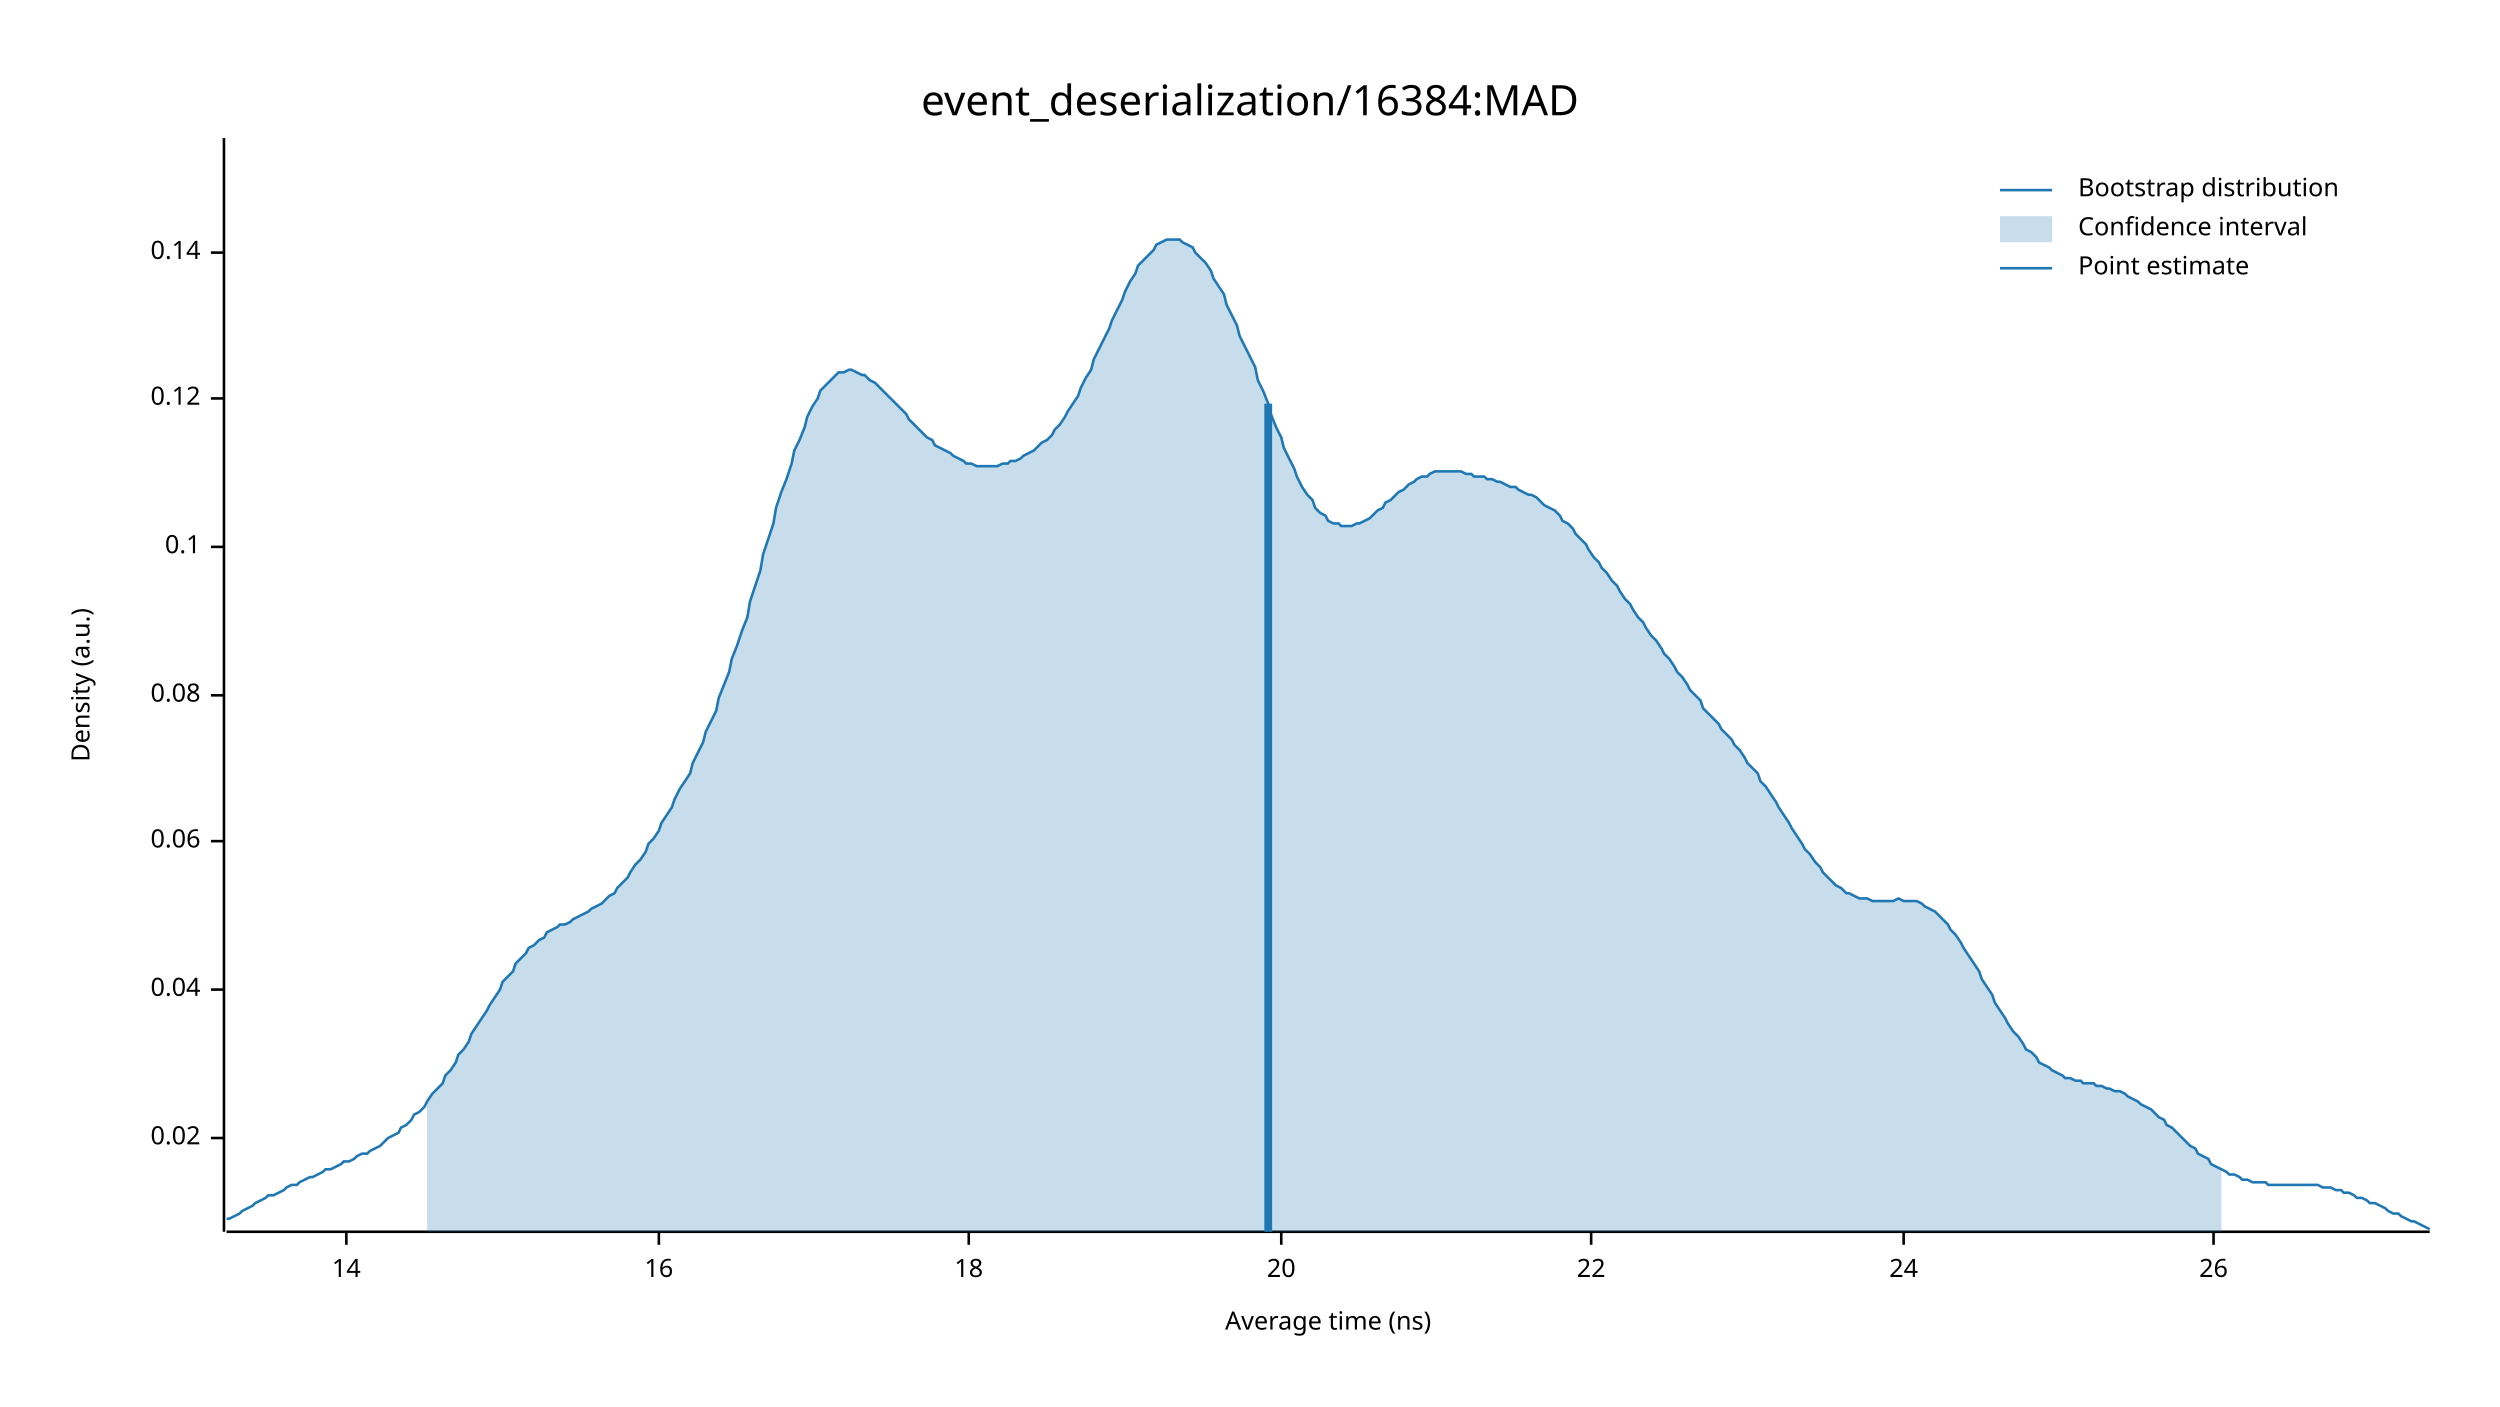
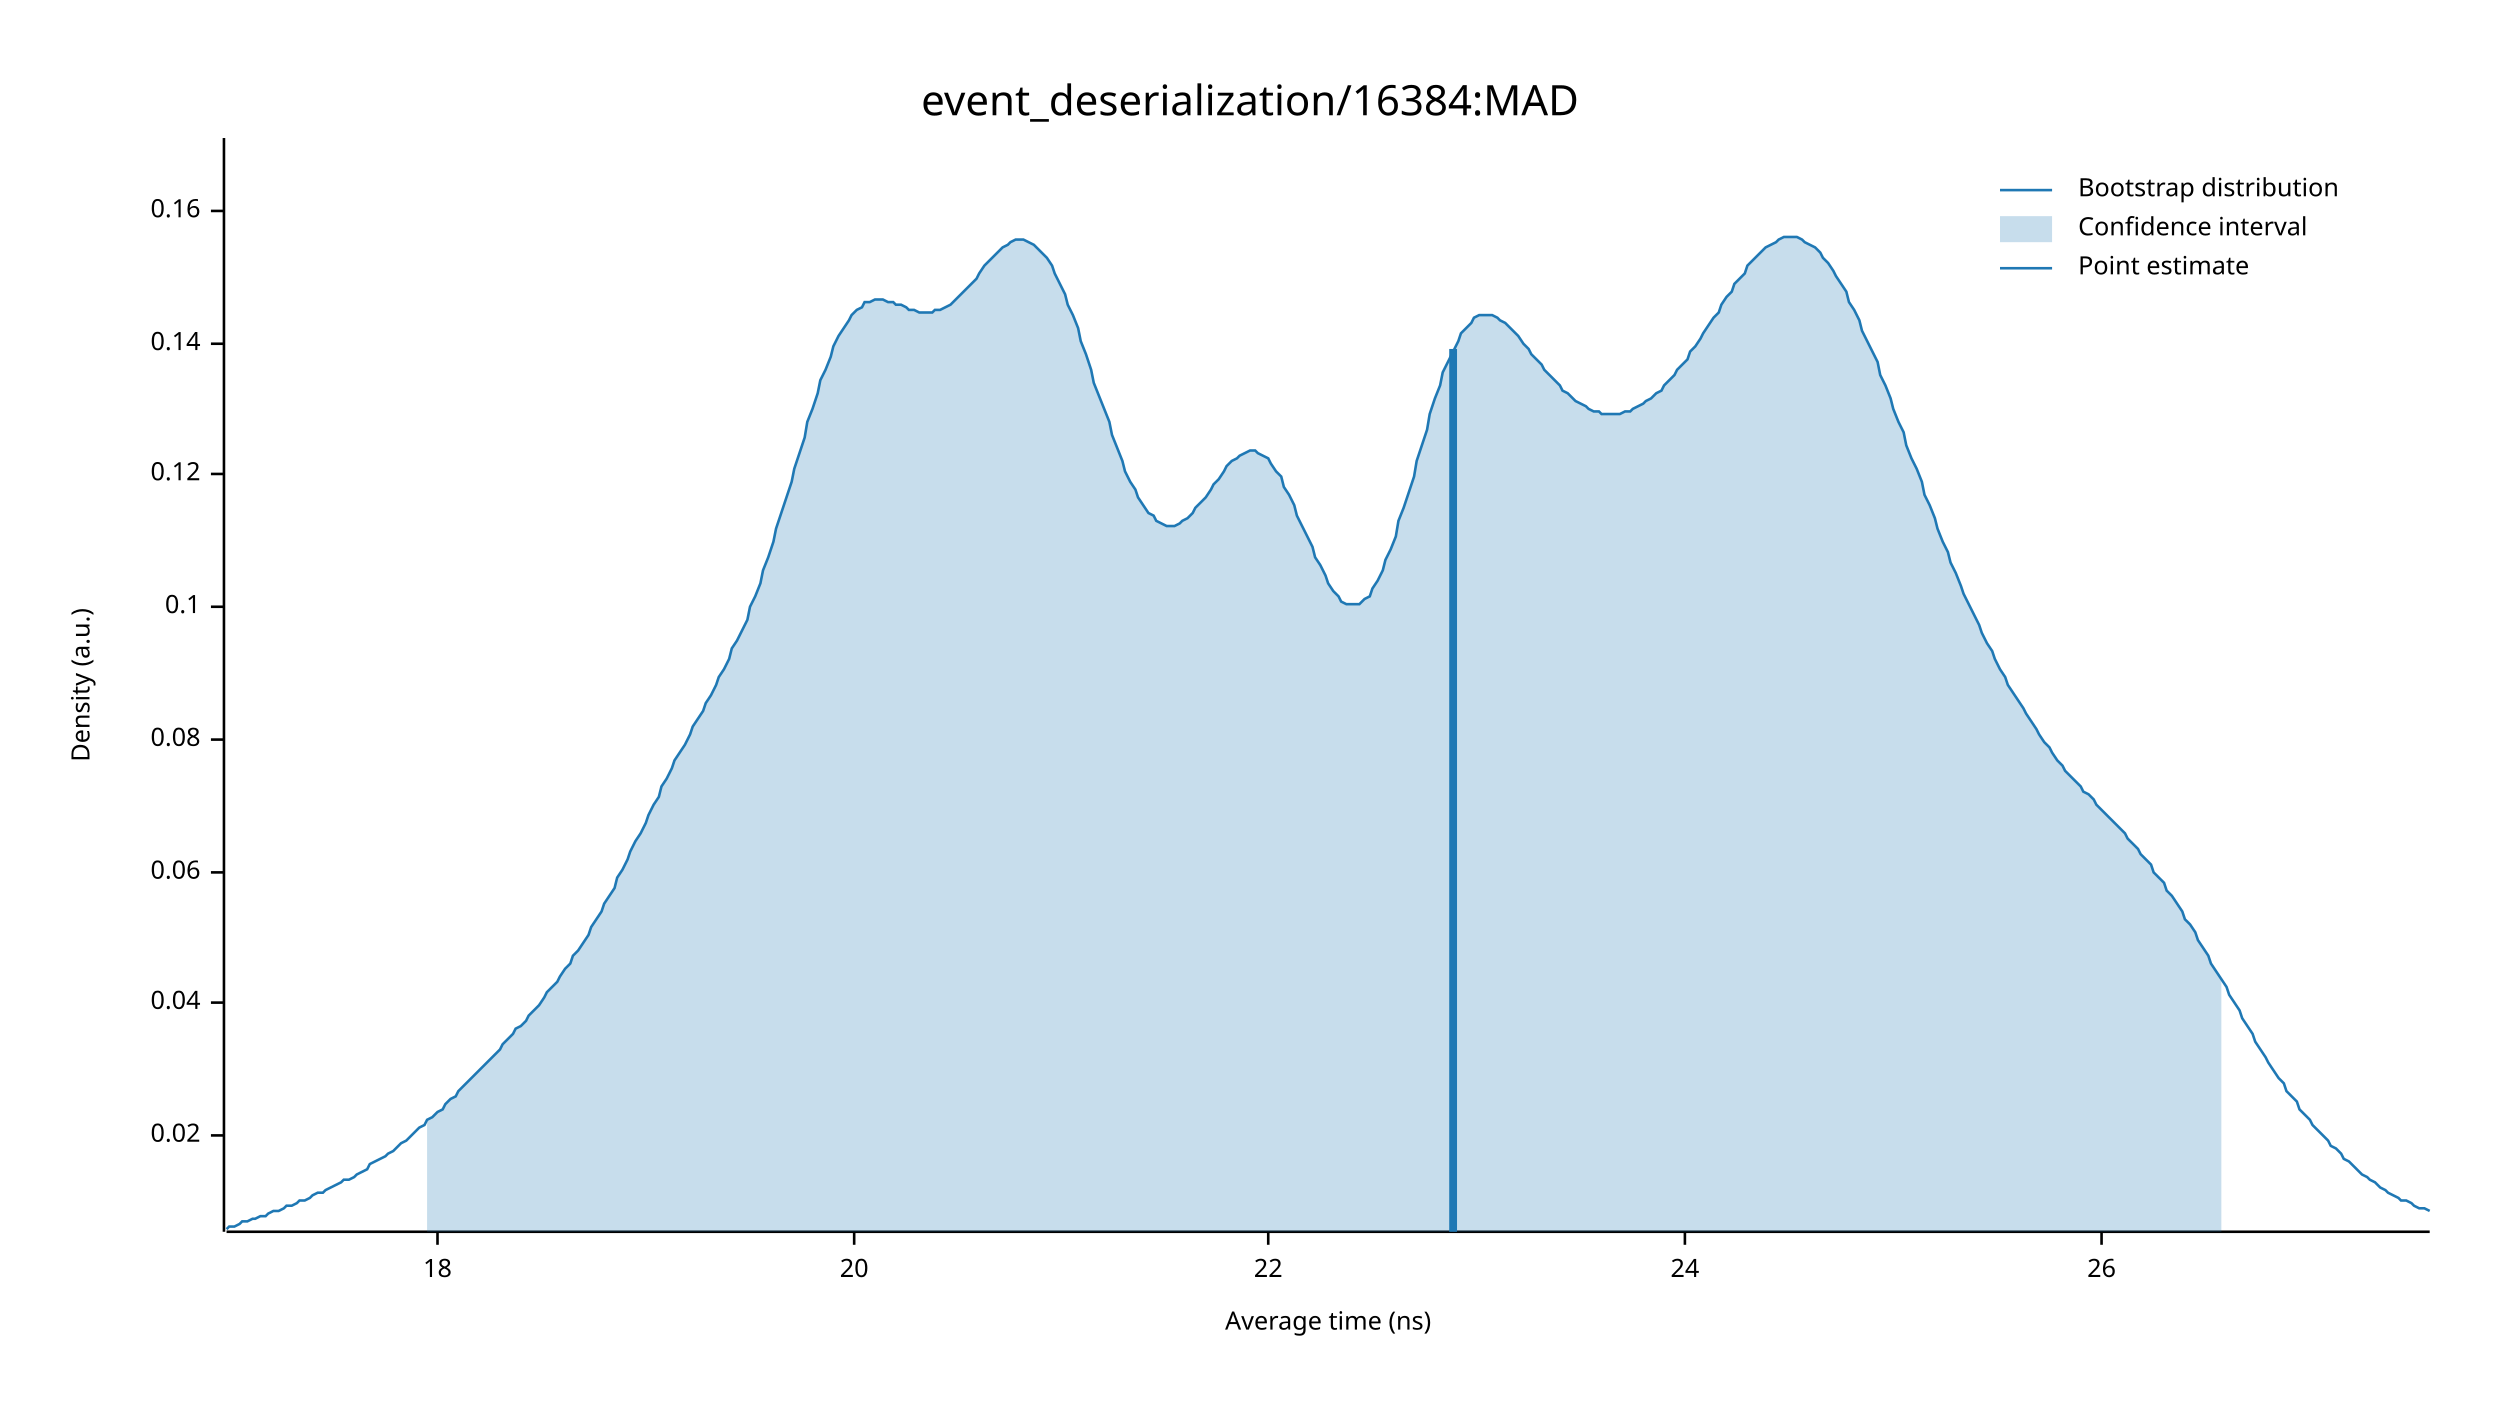
<svg xmlns="http://www.w3.org/2000/svg" width="960" height="540" viewBox="0 0 960 540">
  <text x="480" y="32" dy="0.76em" text-anchor="middle" font-family="sans-serif" font-size="16.129" opacity="1" fill="#000000">
event_deserialization/16384:MAD
</text>
  <text x="27" y="263" dy="0.76em" text-anchor="middle" font-family="sans-serif" font-size="9.677" opacity="1" fill="#000000" transform="rotate(270, 27, 263)">
Density (a.u.)
</text>
  <text x="510" y="513" dy="-0.5ex" text-anchor="middle" font-family="sans-serif" font-size="9.677" opacity="1" fill="#000000">
Average time (ns)
</text>
  <polyline fill="none" opacity="1" stroke="#000000" stroke-width="1" points="86,53 86,473 " />
-   <text x="77" y="437" dy="0.5ex" text-anchor="end" font-family="sans-serif" font-size="9.677" opacity="1" fill="#000000">
+   <text x="77" y="436" dy="0.5ex" text-anchor="end" font-family="sans-serif" font-size="9.677" opacity="1" fill="#000000">
0.02
</text>
-   <polyline fill="none" opacity="1" stroke="#000000" stroke-width="1" points="81,437 86,437 " />
-   <text x="77" y="380" dy="0.5ex" text-anchor="end" font-family="sans-serif" font-size="9.677" opacity="1" fill="#000000">
+   <polyline fill="none" opacity="1" stroke="#000000" stroke-width="1" points="81,436 86,436 " />
+   <text x="77" y="385" dy="0.5ex" text-anchor="end" font-family="sans-serif" font-size="9.677" opacity="1" fill="#000000">
0.04
</text>
-   <polyline fill="none" opacity="1" stroke="#000000" stroke-width="1" points="81,380 86,380 " />
-   <text x="77" y="323" dy="0.5ex" text-anchor="end" font-family="sans-serif" font-size="9.677" opacity="1" fill="#000000">
+   <polyline fill="none" opacity="1" stroke="#000000" stroke-width="1" points="81,385 86,385 " />
+   <text x="77" y="335" dy="0.5ex" text-anchor="end" font-family="sans-serif" font-size="9.677" opacity="1" fill="#000000">
0.06
</text>
-   <polyline fill="none" opacity="1" stroke="#000000" stroke-width="1" points="81,323 86,323 " />
-   <text x="77" y="267" dy="0.5ex" text-anchor="end" font-family="sans-serif" font-size="9.677" opacity="1" fill="#000000">
+   <polyline fill="none" opacity="1" stroke="#000000" stroke-width="1" points="81,335 86,335 " />
+   <text x="77" y="284" dy="0.5ex" text-anchor="end" font-family="sans-serif" font-size="9.677" opacity="1" fill="#000000">
0.08
</text>
-   <polyline fill="none" opacity="1" stroke="#000000" stroke-width="1" points="81,267 86,267 " />
-   <text x="77" y="210" dy="0.5ex" text-anchor="end" font-family="sans-serif" font-size="9.677" opacity="1" fill="#000000">
+   <polyline fill="none" opacity="1" stroke="#000000" stroke-width="1" points="81,284 86,284 " />
+   <text x="77" y="233" dy="0.5ex" text-anchor="end" font-family="sans-serif" font-size="9.677" opacity="1" fill="#000000">
0.1
</text>
-   <polyline fill="none" opacity="1" stroke="#000000" stroke-width="1" points="81,210 86,210 " />
-   <text x="77" y="153" dy="0.5ex" text-anchor="end" font-family="sans-serif" font-size="9.677" opacity="1" fill="#000000">
+   <polyline fill="none" opacity="1" stroke="#000000" stroke-width="1" points="81,233 86,233 " />
+   <text x="77" y="182" dy="0.5ex" text-anchor="end" font-family="sans-serif" font-size="9.677" opacity="1" fill="#000000">
0.12
</text>
-   <polyline fill="none" opacity="1" stroke="#000000" stroke-width="1" points="81,153 86,153 " />
-   <text x="77" y="97" dy="0.5ex" text-anchor="end" font-family="sans-serif" font-size="9.677" opacity="1" fill="#000000">
+   <polyline fill="none" opacity="1" stroke="#000000" stroke-width="1" points="81,182 86,182 " />
+   <text x="77" y="132" dy="0.5ex" text-anchor="end" font-family="sans-serif" font-size="9.677" opacity="1" fill="#000000">
0.14
</text>
-   <polyline fill="none" opacity="1" stroke="#000000" stroke-width="1" points="81,97 86,97 " />
+   <polyline fill="none" opacity="1" stroke="#000000" stroke-width="1" points="81,132 86,132 " />
+   <text x="77" y="81" dy="0.5ex" text-anchor="end" font-family="sans-serif" font-size="9.677" opacity="1" fill="#000000">
+ 0.16
+ </text>
+   <polyline fill="none" opacity="1" stroke="#000000" stroke-width="1" points="81,81 86,81 " />
  <polyline fill="none" opacity="1" stroke="#000000" stroke-width="1" points="87,473 933,473 " />
-   <text x="133" y="483" dy="0.76em" text-anchor="middle" font-family="sans-serif" font-size="9.677" opacity="1" fill="#000000">
- 14
- </text>
-   <polyline fill="none" opacity="1" stroke="#000000" stroke-width="1" points="133,473 133,478 " />
-   <text x="253" y="483" dy="0.76em" text-anchor="middle" font-family="sans-serif" font-size="9.677" opacity="1" fill="#000000">
- 16
- </text>
-   <polyline fill="none" opacity="1" stroke="#000000" stroke-width="1" points="253,473 253,478 " />
-   <text x="372" y="483" dy="0.76em" text-anchor="middle" font-family="sans-serif" font-size="9.677" opacity="1" fill="#000000">
+   <text x="168" y="483" dy="0.76em" text-anchor="middle" font-family="sans-serif" font-size="9.677" opacity="1" fill="#000000">
18
</text>
-   <polyline fill="none" opacity="1" stroke="#000000" stroke-width="1" points="372,473 372,478 " />
-   <text x="492" y="483" dy="0.76em" text-anchor="middle" font-family="sans-serif" font-size="9.677" opacity="1" fill="#000000">
+   <polyline fill="none" opacity="1" stroke="#000000" stroke-width="1" points="168,473 168,478 " />
+   <text x="328" y="483" dy="0.76em" text-anchor="middle" font-family="sans-serif" font-size="9.677" opacity="1" fill="#000000">
20
</text>
-   <polyline fill="none" opacity="1" stroke="#000000" stroke-width="1" points="492,473 492,478 " />
-   <text x="611" y="483" dy="0.76em" text-anchor="middle" font-family="sans-serif" font-size="9.677" opacity="1" fill="#000000">
+   <polyline fill="none" opacity="1" stroke="#000000" stroke-width="1" points="328,473 328,478 " />
+   <text x="487" y="483" dy="0.76em" text-anchor="middle" font-family="sans-serif" font-size="9.677" opacity="1" fill="#000000">
22
</text>
-   <polyline fill="none" opacity="1" stroke="#000000" stroke-width="1" points="611,473 611,478 " />
-   <text x="731" y="483" dy="0.76em" text-anchor="middle" font-family="sans-serif" font-size="9.677" opacity="1" fill="#000000">
+   <polyline fill="none" opacity="1" stroke="#000000" stroke-width="1" points="487,473 487,478 " />
+   <text x="647" y="483" dy="0.76em" text-anchor="middle" font-family="sans-serif" font-size="9.677" opacity="1" fill="#000000">
24
</text>
-   <polyline fill="none" opacity="1" stroke="#000000" stroke-width="1" points="731,473 731,478 " />
-   <text x="850" y="483" dy="0.76em" text-anchor="middle" font-family="sans-serif" font-size="9.677" opacity="1" fill="#000000">
+   <polyline fill="none" opacity="1" stroke="#000000" stroke-width="1" points="647,473 647,478 " />
+   <text x="807" y="483" dy="0.76em" text-anchor="middle" font-family="sans-serif" font-size="9.677" opacity="1" fill="#000000">
26
</text>
-   <polyline fill="none" opacity="1" stroke="#000000" stroke-width="1" points="850,473 850,478 " />
-   <polyline fill="none" opacity="1" stroke="#1F78B4" stroke-width="1" points="87,468 88,468 90,467 92,466 93,465 95,464 97,463 98,462 100,461 102,460 103,459 105,459 107,458 109,457 110,456 112,455 114,455 115,454 117,453 119,452 120,452 122,451 124,450 125,449 127,449 129,448 131,447 132,446 134,446 136,445 137,444 139,443 141,443 142,442 144,441 146,440 148,438 149,437 151,436 153,435 154,433 156,432 158,430 159,428 161,427 163,425 164,423 166,420 168,418 170,416 171,413 173,411 175,408 176,405 178,403 180,400 181,397 183,394 185,391 187,388 188,386 190,383 192,380 193,377 195,375 197,373 198,370 200,368 202,366 203,364 205,363 207,361 209,360 210,358 212,357 214,356 215,355 217,355 219,354 220,353 222,352 224,351 226,350 227,349 229,348 231,347 232,346 234,344 236,343 237,341 239,339 241,337 242,335 244,332 246,330 248,327 249,324 251,322 253,319 254,316 256,313 258,310 259,307 261,303 263,300 265,297 266,293 268,289 270,285 271,281 273,277 275,273 276,268 278,263 280,258 281,253 283,248 285,242 287,237 288,231 290,225 292,219 293,213 295,207 297,201 298,195 300,189 302,184 304,178 305,173 307,169 309,164 310,160 312,156 314,153 315,150 317,148 319,146 320,145 322,143 324,143 326,142 327,142 329,143 331,144 332,144 334,146 336,147 337,148 339,150 341,152 343,154 344,155 346,157 348,159 349,161 351,163 353,165 354,166 356,168 358,169 359,171 361,172 363,173 365,174 366,175 368,176 370,177 371,178 373,178 375,179 376,179 378,179 380,179 381,179 383,179 385,178 387,178 388,177 390,177 392,176 393,175 395,174 397,173 398,172 400,170 402,169 404,167 405,165 407,163 409,160 410,158 412,155 414,152 415,149 417,145 419,142 420,138 422,134 424,130 426,126 427,123 429,119 431,115 432,112 434,108 436,105 437,102 439,100 441,98 443,96 444,94 446,93 448,92 449,92 451,92 453,92 454,93 456,94 458,95 459,97 461,99 463,101 465,104 466,107 468,110 470,113 471,117 473,121 475,125 476,129 478,133 480,137 482,141 483,146 485,150 487,155 488,159 490,164 492,168 493,172 495,176 497,180 498,183 500,187 502,190 504,192 505,195 507,197 509,198 510,200 512,201 514,201 515,202 517,202 519,202 521,201 522,201 524,200 526,199 527,198 529,196 531,195 532,193 534,192 536,190 537,189 539,188 541,186 543,185 544,184 546,183 548,183 549,182 551,181 553,181 554,181 556,181 558,181 560,181 561,181 563,182 565,182 566,183 568,183 570,183 571,184 573,184 575,185 576,185 578,186 580,187 582,187 583,188 585,189 587,190 588,190 590,191 592,193 593,194 595,195 597,196 599,198 600,200 602,201 604,203 605,205 607,207 609,209 610,211 612,214 614,216 615,218 617,220 619,223 621,225 622,227 624,230 626,232 627,234 629,237 631,239 632,241 634,244 636,246 638,249 639,251 641,253 643,256 644,258 646,260 648,263 649,265 651,267 653,269 654,272 656,274 658,276 660,278 661,280 663,282 665,284 666,286 668,288 670,291 671,293 673,295 675,297 676,300 678,302 680,305 682,308 683,310 685,313 687,316 688,318 690,321 692,324 693,326 695,328 697,331 699,333 700,335 702,337 704,339 705,340 707,341 709,343 710,343 712,344 714,345 715,345 717,345 719,346 721,346 722,346 724,346 726,346 727,346 729,345 731,346 732,346 734,346 736,346 738,347 739,348 741,349 743,350 744,351 746,353 748,355 749,357 751,359 753,362 754,364 756,367 758,370 760,373 761,376 763,379 765,382 766,385 768,388 770,391 771,393 773,396 775,398 777,401 778,403 780,404 782,406 783,408 785,409 787,410 788,411 790,412 792,413 793,414 795,414 797,415 799,415 800,416 802,416 804,416 805,417 807,417 809,418 810,418 812,419 814,419 816,420 817,421 819,422 821,423 822,424 824,425 826,426 827,427 829,429 831,430 832,432 834,433 836,435 838,437 839,438 841,440 843,441 844,443 846,444 848,445 849,447 851,448 853,449 855,450 856,451 858,451 860,452 861,453 863,453 865,454 866,454 868,454 870,454 871,455 873,455 875,455 877,455 878,455 880,455 882,455 883,455 885,455 887,455 888,455 890,455 892,456 894,456 895,456 897,457 899,457 900,458 902,458 904,459 905,460 907,460 909,461 910,462 912,462 914,463 916,464 917,465 919,466 921,466 922,467 924,468 926,469 927,469 929,470 931,471 933,472 " />
-   <polygon opacity="0.25" fill="#1F78B4" points="164,423 166,420 168,418 170,416 171,413 173,411 175,408 176,405 178,403 180,400 181,397 183,394 185,391 187,388 188,386 190,383 192,380 193,377 195,375 197,373 198,370 200,368 202,366 203,364 205,363 207,361 209,360 210,358 212,357 214,356 215,355 217,355 219,354 220,353 222,352 224,351 226,350 227,349 229,348 231,347 232,346 234,344 236,343 237,341 239,339 241,337 242,335 244,332 246,330 248,327 249,324 251,322 253,319 254,316 256,313 258,310 259,307 261,303 263,300 265,297 266,293 268,289 270,285 271,281 273,277 275,273 276,268 278,263 280,258 281,253 283,248 285,242 287,237 288,231 290,225 292,219 293,213 295,207 297,201 298,195 300,189 302,184 304,178 305,173 307,169 309,164 310,160 312,156 314,153 315,150 317,148 319,146 320,145 322,143 324,143 326,142 327,142 329,143 331,144 332,144 334,146 336,147 337,148 339,150 341,152 343,154 344,155 346,157 348,159 349,161 351,163 353,165 354,166 356,168 358,169 359,171 361,172 363,173 365,174 366,175 368,176 370,177 371,178 373,178 375,179 376,179 378,179 380,179 381,179 383,179 385,178 387,178 388,177 390,177 392,176 393,175 395,174 397,173 398,172 400,170 402,169 404,167 405,165 407,163 409,160 410,158 412,155 414,152 415,149 417,145 419,142 420,138 422,134 424,130 426,126 427,123 429,119 431,115 432,112 434,108 436,105 437,102 439,100 441,98 443,96 444,94 446,93 448,92 449,92 451,92 453,92 454,93 456,94 458,95 459,97 461,99 463,101 465,104 466,107 468,110 470,113 471,117 473,121 475,125 476,129 478,133 480,137 482,141 483,146 485,150 487,155 488,159 490,164 492,168 493,172 495,176 497,180 498,183 500,187 502,190 504,192 505,195 507,197 509,198 510,200 512,201 514,201 515,202 517,202 519,202 521,201 522,201 524,200 526,199 527,198 529,196 531,195 532,193 534,192 536,190 537,189 539,188 541,186 543,185 544,184 546,183 548,183 549,182 551,181 553,181 554,181 556,181 558,181 560,181 561,181 563,182 565,182 566,183 568,183 570,183 571,184 573,184 575,185 576,185 578,186 580,187 582,187 583,188 585,189 587,190 588,190 590,191 592,193 593,194 595,195 597,196 599,198 600,200 602,201 604,203 605,205 607,207 609,209 610,211 612,214 614,216 615,218 617,220 619,223 621,225 622,227 624,230 626,232 627,234 629,237 631,239 632,241 634,244 636,246 638,249 639,251 641,253 643,256 644,258 646,260 648,263 649,265 651,267 653,269 654,272 656,274 658,276 660,278 661,280 663,282 665,284 666,286 668,288 670,291 671,293 673,295 675,297 676,300 678,302 680,305 682,308 683,310 685,313 687,316 688,318 690,321 692,324 693,326 695,328 697,331 699,333 700,335 702,337 704,339 705,340 707,341 709,343 710,343 712,344 714,345 715,345 717,345 719,346 721,346 722,346 724,346 726,346 727,346 729,345 731,346 732,346 734,346 736,346 738,347 739,348 741,349 743,350 744,351 746,353 748,355 749,357 751,359 753,362 754,364 756,367 758,370 760,373 761,376 763,379 765,382 766,385 768,388 770,391 771,393 773,396 775,398 777,401 778,403 780,404 782,406 783,408 785,409 787,410 788,411 790,412 792,413 793,414 795,414 797,415 799,415 800,416 802,416 804,416 805,417 807,417 809,418 810,418 812,419 814,419 816,420 817,421 819,422 821,423 822,424 824,425 826,426 827,427 829,429 831,430 832,432 834,433 836,435 838,437 839,438 841,440 843,441 844,443 846,444 848,445 849,447 851,448 853,449 853,473 164,473 " />
-   <polyline fill="none" opacity="1" stroke="#1F78B4" stroke-width="3" points="487,473 487,155 " />
+   <polyline fill="none" opacity="1" stroke="#000000" stroke-width="1" points="807,473 807,478 " />
+   <polyline fill="none" opacity="1" stroke="#1F78B4" stroke-width="1" points="87,472 88,471 90,471 92,470 93,469 95,469 97,468 98,468 100,467 102,467 103,466 105,465 107,465 109,464 110,463 112,463 114,462 115,461 117,461 119,460 120,459 122,458 124,458 125,457 127,456 129,455 131,454 132,453 134,453 136,452 137,451 139,450 141,449 142,447 144,446 146,445 148,444 149,443 151,442 153,440 154,439 156,438 158,436 159,435 161,433 163,432 164,430 166,429 168,427 170,426 171,424 173,422 175,421 176,419 178,417 180,415 181,414 183,412 185,410 187,408 188,407 190,405 192,403 193,401 195,399 197,397 198,395 200,394 202,392 203,390 205,388 207,386 209,383 210,381 212,379 214,377 215,375 217,372 219,370 220,367 222,365 224,362 226,359 227,356 229,353 231,350 232,347 234,344 236,341 237,337 239,334 241,330 242,327 244,323 246,320 248,316 249,313 251,309 253,306 254,302 256,299 258,295 259,292 261,289 263,286 265,282 266,279 268,276 270,273 271,270 273,267 275,263 276,260 278,257 280,253 281,249 283,246 285,242 287,238 288,233 290,229 292,224 293,219 295,214 297,208 298,203 300,197 302,191 304,185 305,180 307,174 309,168 310,162 312,157 314,151 315,146 317,142 319,137 320,133 322,129 324,126 326,123 327,121 329,119 331,118 332,116 334,116 336,115 337,115 339,115 341,116 343,116 344,117 346,117 348,118 349,119 351,119 353,120 354,120 356,120 358,120 359,119 361,119 363,118 365,117 366,116 368,114 370,112 371,111 373,109 375,107 376,105 378,102 380,100 381,99 383,97 385,95 387,94 388,93 390,92 392,92 393,92 395,93 397,94 398,95 400,97 402,99 404,102 405,105 407,109 409,113 410,117 412,121 414,126 415,131 417,136 419,142 420,147 422,152 424,157 426,162 427,167 429,172 431,177 432,181 434,185 436,188 437,191 439,194 441,197 443,198 444,200 446,201 448,202 449,202 451,202 453,201 454,200 456,199 458,197 459,195 461,193 463,191 465,188 466,186 468,184 470,181 471,179 473,177 475,176 476,175 478,174 480,173 482,173 483,174 485,175 487,176 488,178 490,181 492,183 493,187 495,190 497,194 498,198 500,202 502,206 504,210 505,214 507,217 509,221 510,224 512,227 514,229 515,231 517,232 519,232 521,232 522,232 524,230 526,229 527,226 529,223 531,219 532,215 534,211 536,206 537,200 539,195 541,189 543,183 544,177 546,171 548,165 549,159 551,153 553,148 554,143 556,139 558,135 560,131 561,128 563,126 565,124 566,122 568,121 570,121 571,121 573,121 575,122 576,123 578,124 580,126 582,128 583,129 585,132 587,134 588,136 590,138 592,140 593,142 595,144 597,146 599,148 600,150 602,151 604,153 605,154 607,155 609,156 610,157 612,158 614,158 615,159 617,159 619,159 621,159 622,159 624,158 626,158 627,157 629,156 631,155 632,154 634,153 636,151 638,150 639,148 641,146 643,144 644,142 646,140 648,138 649,135 651,133 653,130 654,128 656,125 658,122 660,120 661,117 663,114 665,112 666,109 668,107 670,105 671,102 673,100 675,98 676,97 678,95 680,94 682,93 683,92 685,91 687,91 688,91 690,91 692,92 693,93 695,94 697,95 699,97 700,99 702,101 704,104 705,106 707,109 709,112 710,116 712,119 714,123 715,127 717,131 719,135 721,139 722,144 724,148 726,153 727,157 729,162 731,166 732,171 734,176 736,180 738,185 739,190 741,194 743,199 744,203 746,208 748,212 749,216 751,220 753,225 754,228 756,232 758,236 760,240 761,243 763,247 765,250 766,253 768,257 770,260 771,263 773,266 775,269 777,272 778,274 780,277 782,280 783,282 785,285 787,287 788,289 790,292 792,294 793,296 795,298 797,300 799,302 800,304 802,305 804,307 805,309 807,311 809,313 810,314 812,316 814,318 816,320 817,322 819,324 821,326 822,328 824,330 826,332 827,335 829,337 831,339 832,342 834,344 836,347 838,350 839,353 841,355 843,358 844,361 846,364 848,367 849,370 851,373 853,376 855,379 856,382 858,385 860,388 861,391 863,394 865,397 866,400 868,403 870,406 871,408 873,411 875,414 877,416 878,419 880,421 882,423 883,426 885,428 887,430 888,432 890,434 892,436 894,438 895,440 897,441 899,443 900,445 902,446 904,448 905,449 907,451 909,452 910,453 912,454 914,456 916,457 917,458 919,459 921,460 922,461 924,461 926,462 927,463 929,464 931,464 933,465 " />
+   <polygon opacity="0.25" fill="#1F78B4" points="164,430 166,429 168,427 170,426 171,424 173,422 175,421 176,419 178,417 180,415 181,414 183,412 185,410 187,408 188,407 190,405 192,403 193,401 195,399 197,397 198,395 200,394 202,392 203,390 205,388 207,386 209,383 210,381 212,379 214,377 215,375 217,372 219,370 220,367 222,365 224,362 226,359 227,356 229,353 231,350 232,347 234,344 236,341 237,337 239,334 241,330 242,327 244,323 246,320 248,316 249,313 251,309 253,306 254,302 256,299 258,295 259,292 261,289 263,286 265,282 266,279 268,276 270,273 271,270 273,267 275,263 276,260 278,257 280,253 281,249 283,246 285,242 287,238 288,233 290,229 292,224 293,219 295,214 297,208 298,203 300,197 302,191 304,185 305,180 307,174 309,168 310,162 312,157 314,151 315,146 317,142 319,137 320,133 322,129 324,126 326,123 327,121 329,119 331,118 332,116 334,116 336,115 337,115 339,115 341,116 343,116 344,117 346,117 348,118 349,119 351,119 353,120 354,120 356,120 358,120 359,119 361,119 363,118 365,117 366,116 368,114 370,112 371,111 373,109 375,107 376,105 378,102 380,100 381,99 383,97 385,95 387,94 388,93 390,92 392,92 393,92 395,93 397,94 398,95 400,97 402,99 404,102 405,105 407,109 409,113 410,117 412,121 414,126 415,131 417,136 419,142 420,147 422,152 424,157 426,162 427,167 429,172 431,177 432,181 434,185 436,188 437,191 439,194 441,197 443,198 444,200 446,201 448,202 449,202 451,202 453,201 454,200 456,199 458,197 459,195 461,193 463,191 465,188 466,186 468,184 470,181 471,179 473,177 475,176 476,175 478,174 480,173 482,173 483,174 485,175 487,176 488,178 490,181 492,183 493,187 495,190 497,194 498,198 500,202 502,206 504,210 505,214 507,217 509,221 510,224 512,227 514,229 515,231 517,232 519,232 521,232 522,232 524,230 526,229 527,226 529,223 531,219 532,215 534,211 536,206 537,200 539,195 541,189 543,183 544,177 546,171 548,165 549,159 551,153 553,148 554,143 556,139 558,135 560,131 561,128 563,126 565,124 566,122 568,121 570,121 571,121 573,121 575,122 576,123 578,124 580,126 582,128 583,129 585,132 587,134 588,136 590,138 592,140 593,142 595,144 597,146 599,148 600,150 602,151 604,153 605,154 607,155 609,156 610,157 612,158 614,158 615,159 617,159 619,159 621,159 622,159 624,158 626,158 627,157 629,156 631,155 632,154 634,153 636,151 638,150 639,148 641,146 643,144 644,142 646,140 648,138 649,135 651,133 653,130 654,128 656,125 658,122 660,120 661,117 663,114 665,112 666,109 668,107 670,105 671,102 673,100 675,98 676,97 678,95 680,94 682,93 683,92 685,91 687,91 688,91 690,91 692,92 693,93 695,94 697,95 699,97 700,99 702,101 704,104 705,106 707,109 709,112 710,116 712,119 714,123 715,127 717,131 719,135 721,139 722,144 724,148 726,153 727,157 729,162 731,166 732,171 734,176 736,180 738,185 739,190 741,194 743,199 744,203 746,208 748,212 749,216 751,220 753,225 754,228 756,232 758,236 760,240 761,243 763,247 765,250 766,253 768,257 770,260 771,263 773,266 775,269 777,272 778,274 780,277 782,280 783,282 785,285 787,287 788,289 790,292 792,294 793,296 795,298 797,300 799,302 800,304 802,305 804,307 805,309 807,311 809,313 810,314 812,316 814,318 816,320 817,322 819,324 821,326 822,328 824,330 826,332 827,335 829,337 831,339 832,342 834,344 836,347 838,350 839,353 841,355 843,358 844,361 846,364 848,367 849,370 851,373 853,376 853,473 164,473 " />
+   <polyline fill="none" opacity="1" stroke="#1F78B4" stroke-width="3" points="558,473 558,134 " />
  <text x="798" y="68" dy="0.76em" text-anchor="start" font-family="sans-serif" font-size="9.677" opacity="1" fill="#000000">
Bootstrap distribution
</text>
  <text x="798" y="83" dy="0.76em" text-anchor="start" font-family="sans-serif" font-size="9.677" opacity="1" fill="#000000">
Confidence interval
</text>
  <text x="798" y="98" dy="0.76em" text-anchor="start" font-family="sans-serif" font-size="9.677" opacity="1" fill="#000000">
Point estimate
</text>
  <polyline fill="none" opacity="1" stroke="#1F78B4" stroke-width="1" points="768,73 788,73 " />
  <rect x="768" y="83" width="20" height="10" opacity="0.25" fill="#1F78B4" stroke="none" />
  <polyline fill="none" opacity="1" stroke="#1F78B4" stroke-width="1" points="768,103 788,103 " />
</svg>
